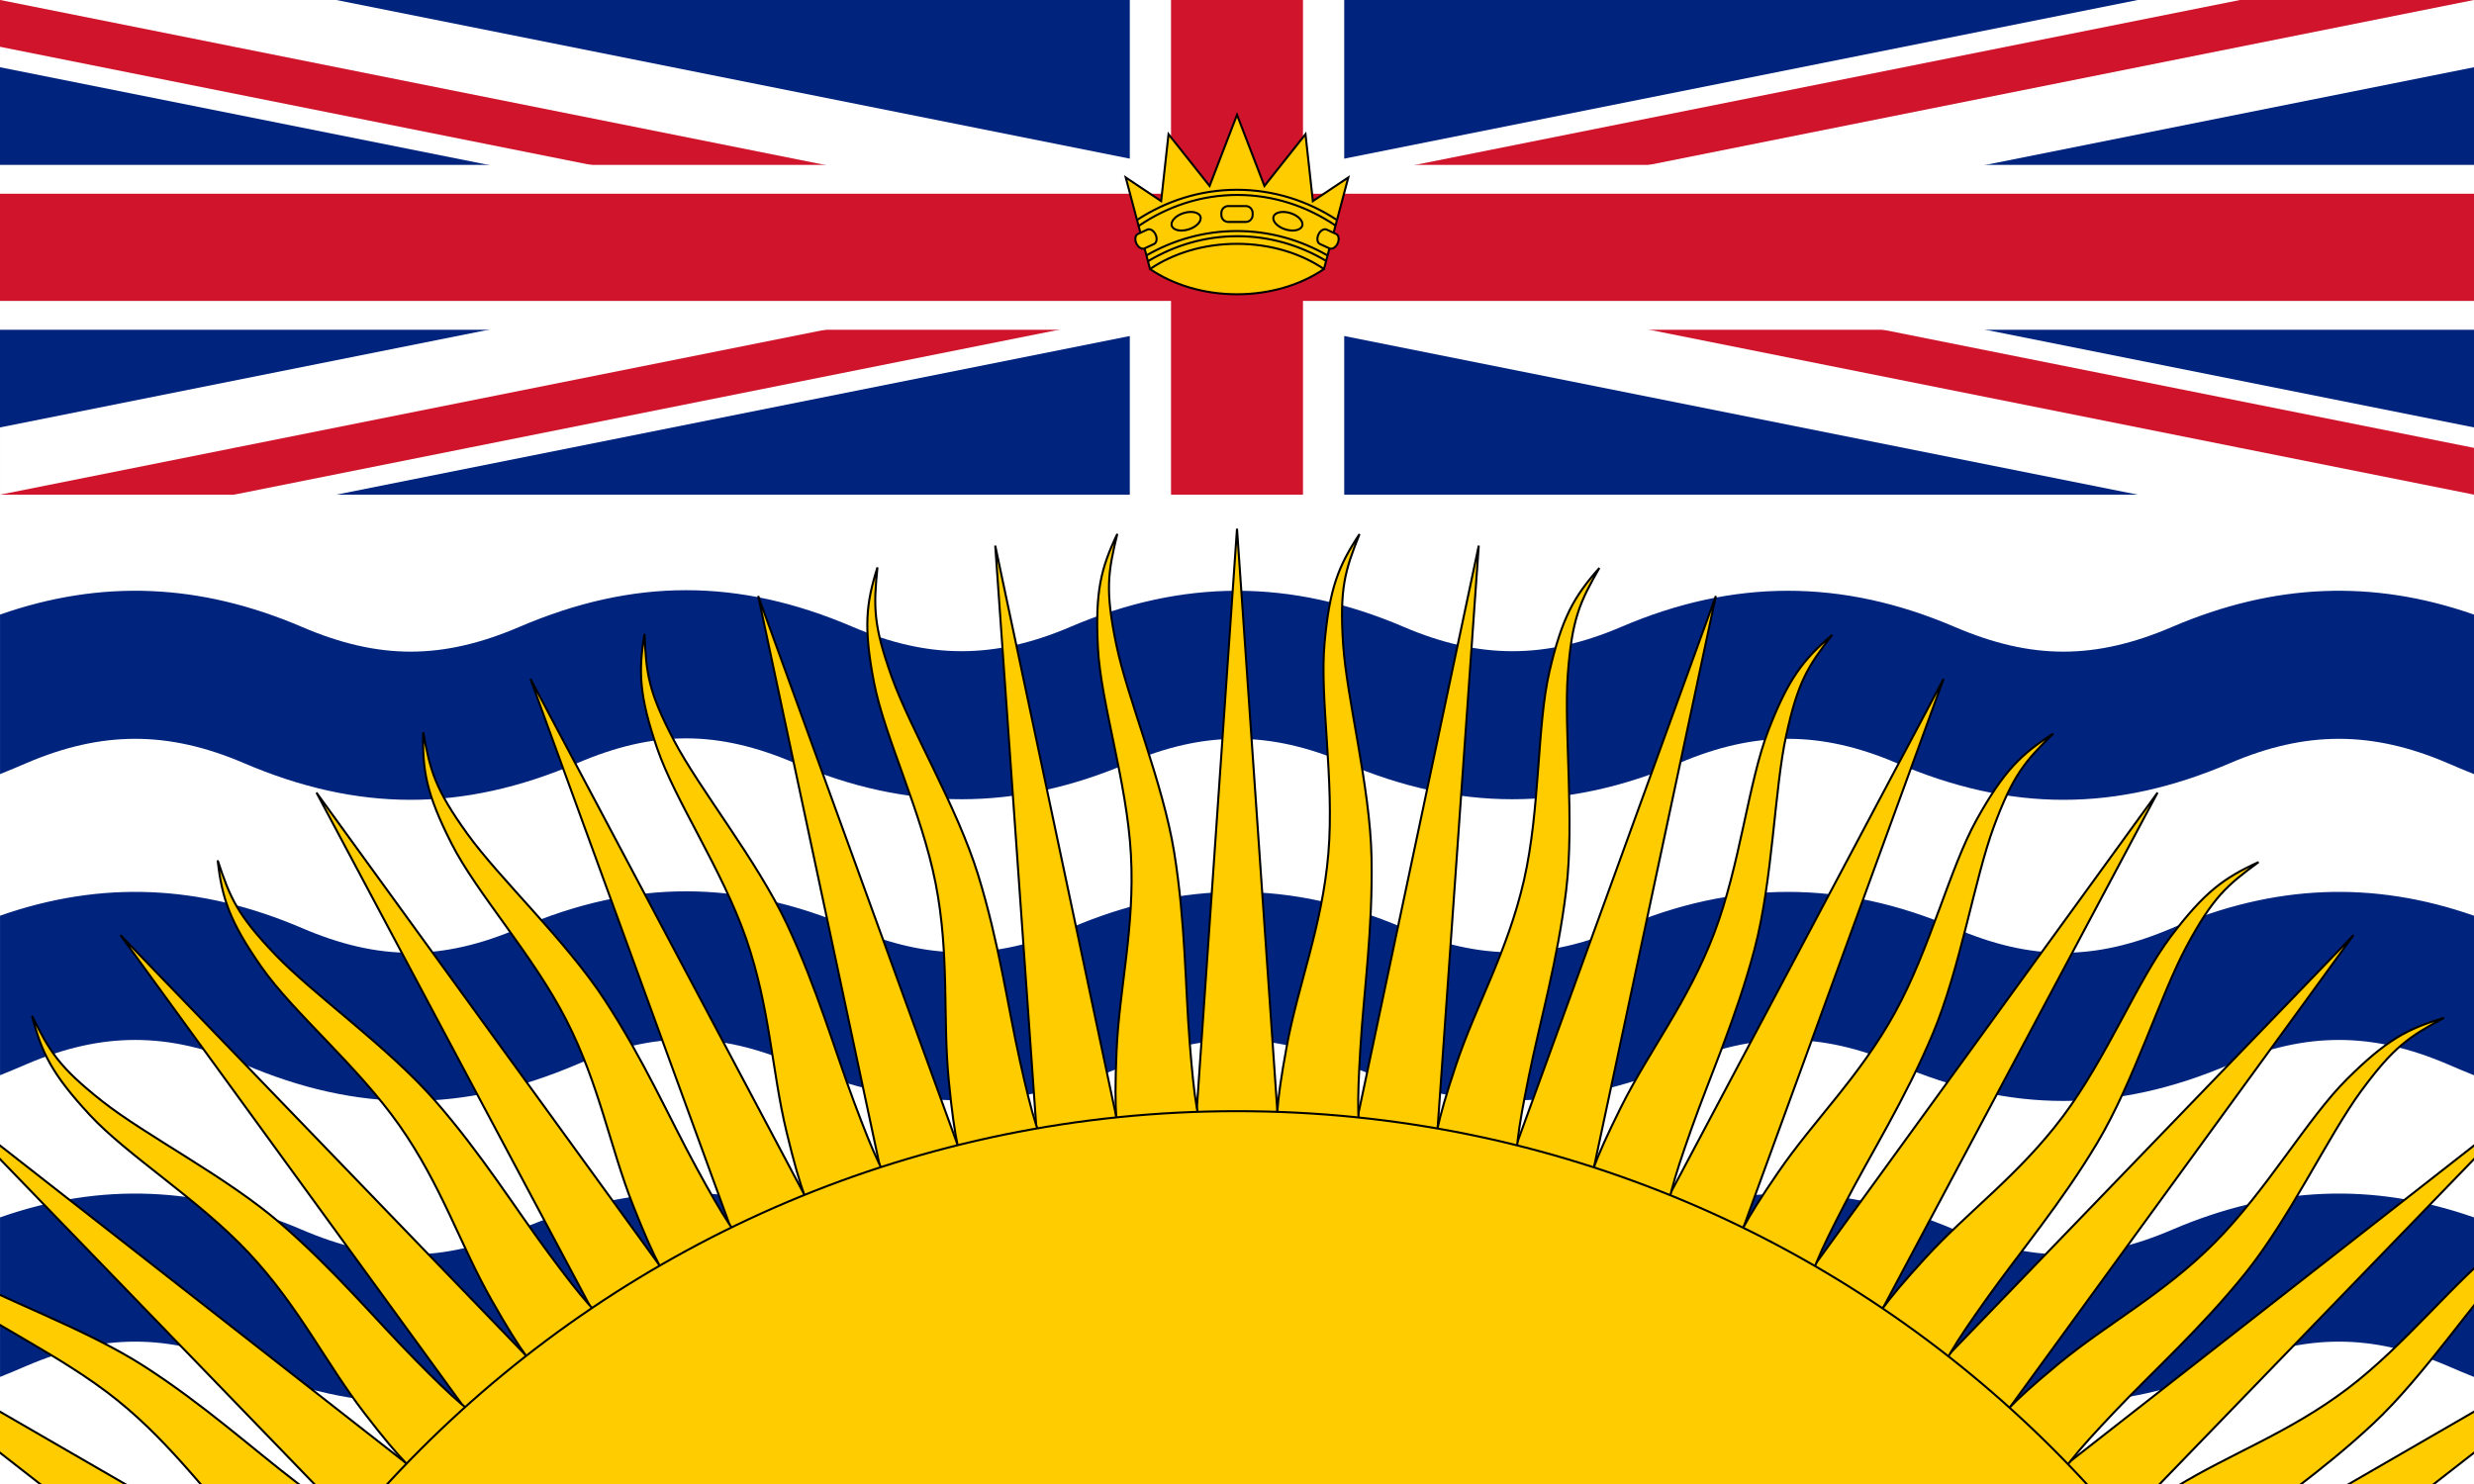
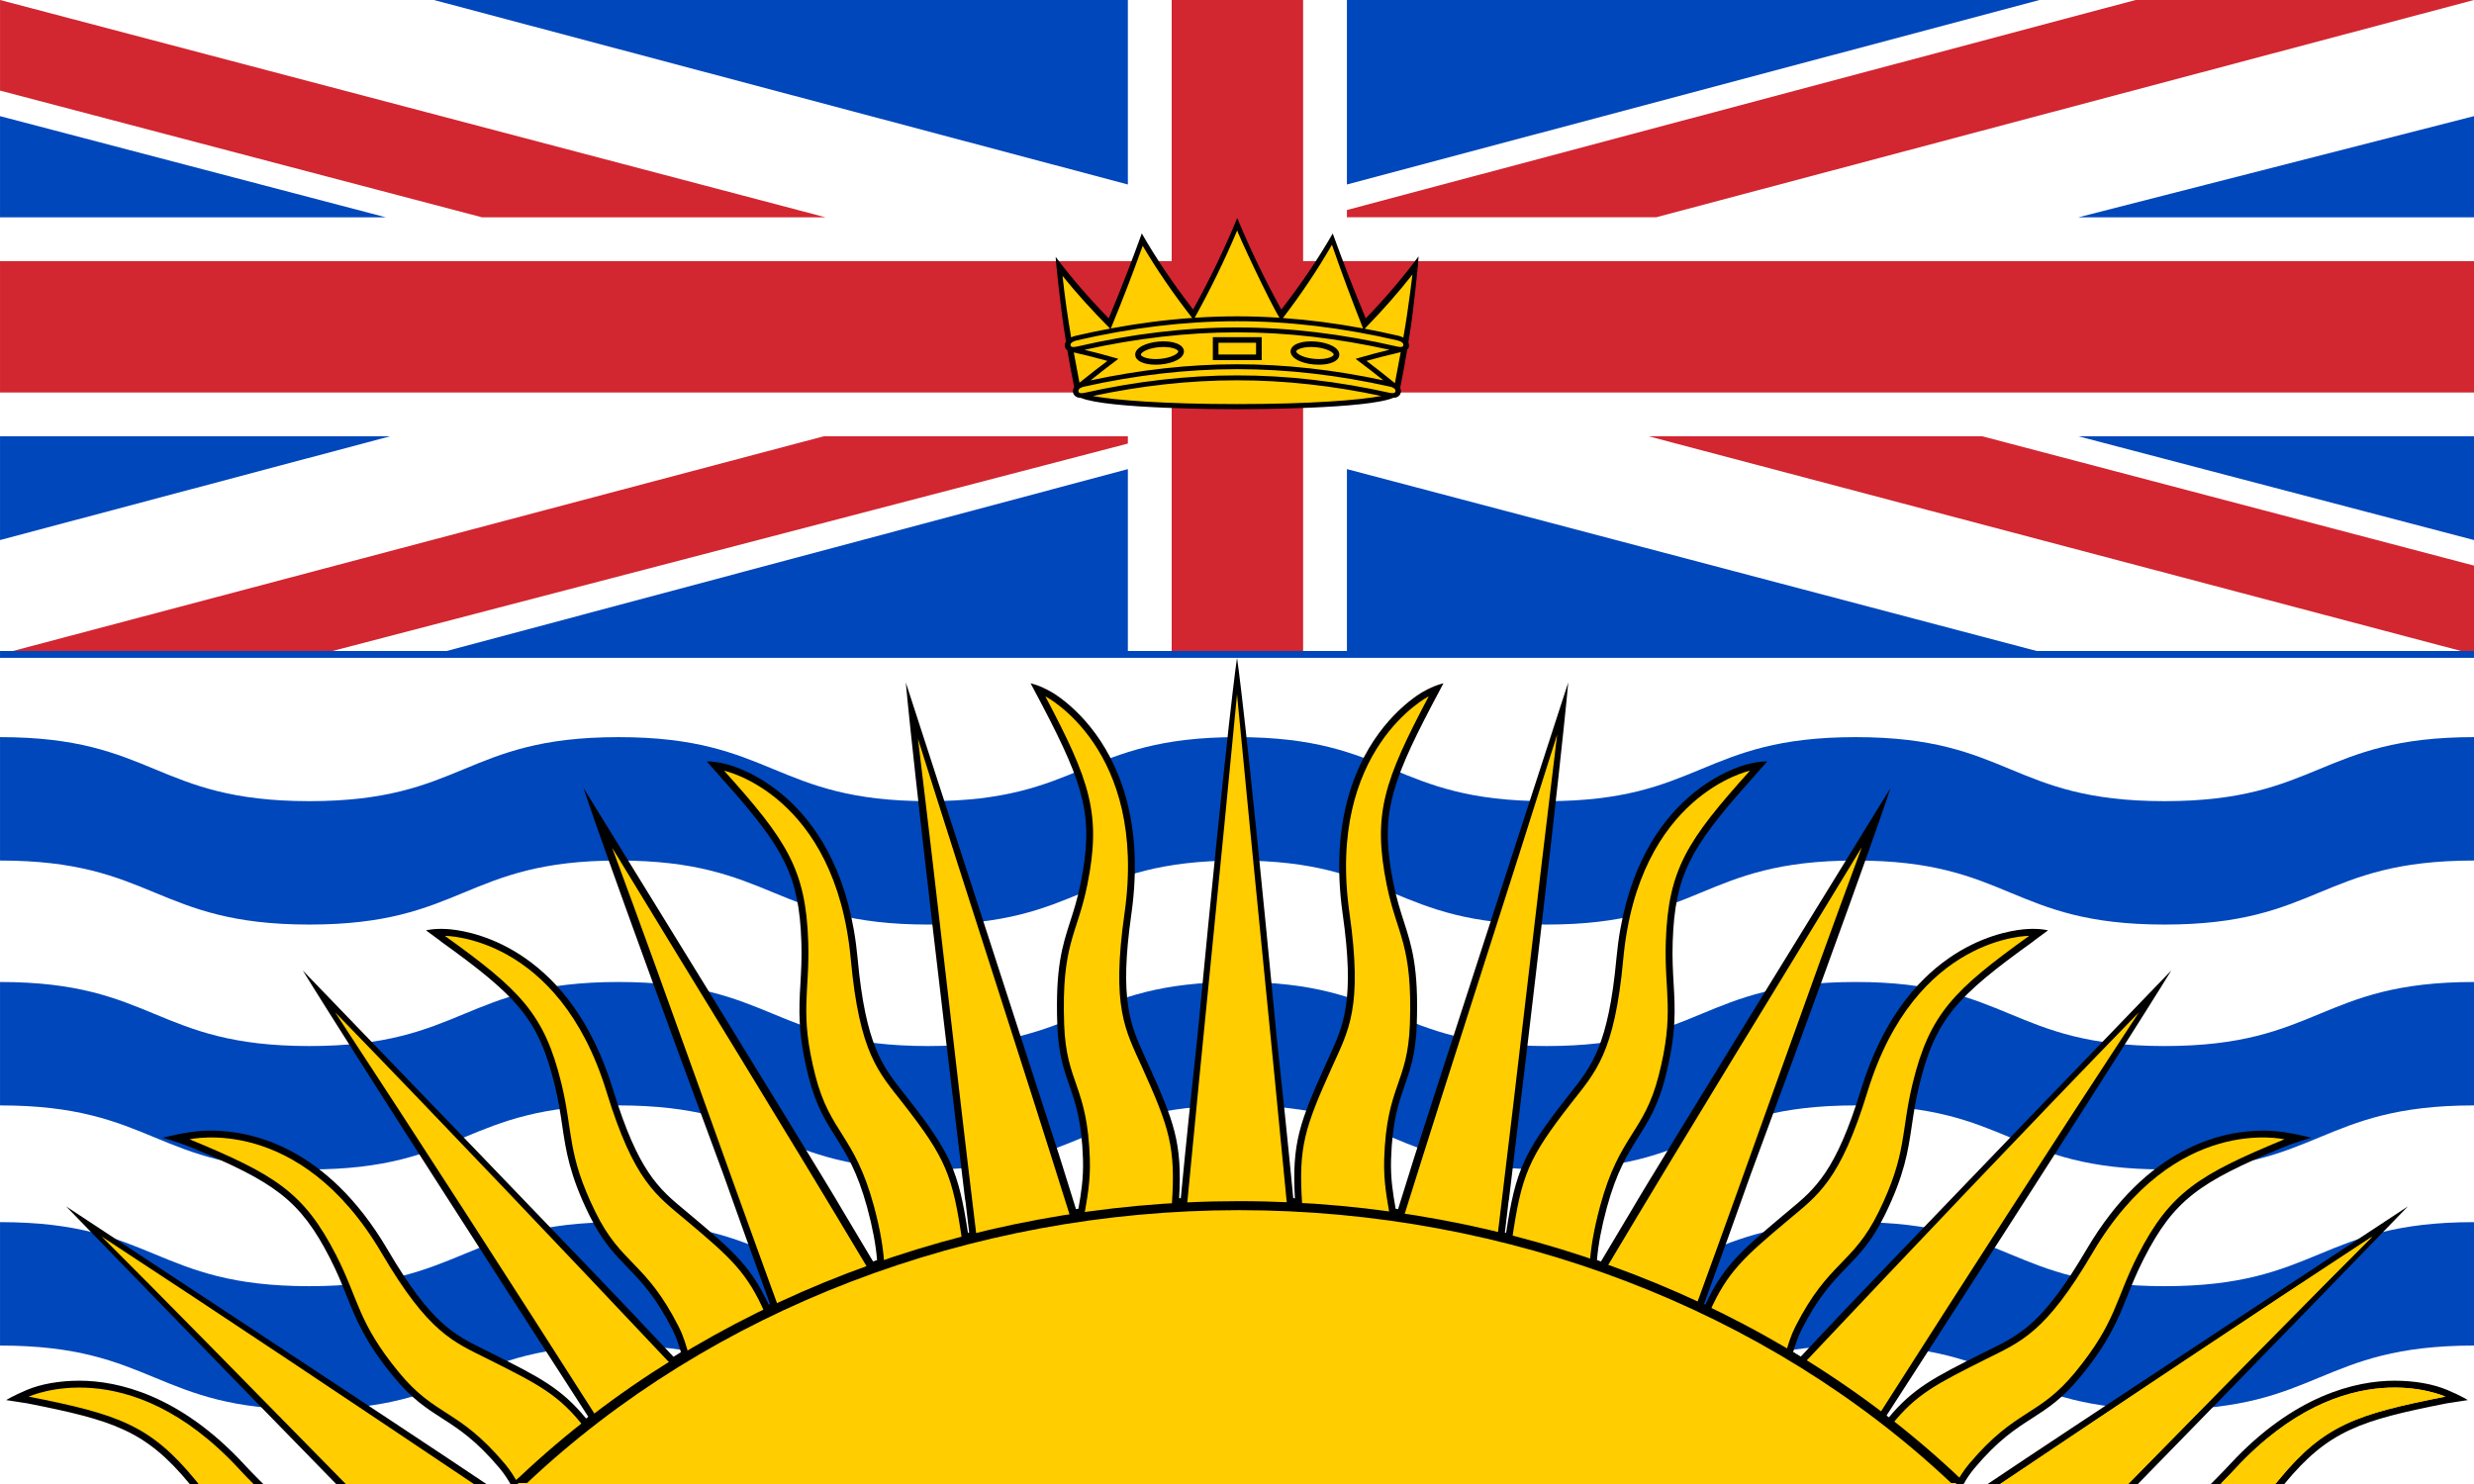
- <svg xmlns="http://www.w3.org/2000/svg" version="1.1" width="600" height="360" viewBox="0 0 169.333 101.6" id="svg2" xml:space="preserve" style="fill-rule:evenodd">
-   <defs id="defs4">
-     <style type="text/css" id="style6" />
+ <svg xmlns="http://www.w3.org/2000/svg" width="1000" height="600" viewBox="0 0 264.583 158.75">
+   <defs>
+     <clipPath id="a">
+       <path d="M379.125 376.625H576V494.75H379.125z" />
+     </clipPath>
  </defs>
-   <rect width="169.333" height="101.6" x="0" y="1.4414463e-006" id="rect10" style="fill:#ffffff" />
-   <rect width="169.333" height="33.867" x="0" y="1.4414463e-006" id="rect12" style="fill:#00247d" />
-   <path d="m 169.333,42.077 0,10.923 c -0.616,-0.245 -1.211,-0.499 -1.806,-0.755 -5.173,-2.217 -9.712,-2.217 -14.885,0 -7.818,3.35 -15.001,3.352 -22.823,0 -5.173,-2.217 -9.712,-2.217 -14.885,0 -7.699,3.299 -15.124,3.299 -22.823,0 -5.173,-2.217 -9.713,-2.217 -14.886,0 -7.699,3.299 -15.124,3.299 -22.823,0 -5.274,-2.259 -9.616,-2.258 -14.886,0 -7.823,3.352 -15.005,3.35 -22.823,0 -5.173,-2.217 -9.712,-2.217 -14.885,0 -0.595,0.255 -1.19,0.51 -1.806,0.754 l 0,-10.923 C 6.934,39.65 13.685,39.93 20.661,42.92 c 5.274,2.26 9.616,2.258 14.886,0 7.822,-3.352 15.005,-3.35 22.823,0 5.173,2.217 9.712,2.217 14.885,0 7.699,-3.299 15.124,-3.299 22.823,0 5.174,2.217 9.712,2.217 14.886,0 7.698,-3.299 15.124,-3.299 22.823,0 5.269,2.258 9.612,2.26 14.886,0 6.976,-2.989 13.727,-3.27 20.661,-0.842 z m 0,20.616 0,10.923 c -0.616,-0.245 -1.211,-0.499 -1.806,-0.755 -5.173,-2.217 -9.712,-2.217 -14.885,0 -7.818,3.35 -15.001,3.352 -22.823,0 -5.173,-2.217 -9.712,-2.217 -14.885,0 -7.699,3.299 -15.124,3.299 -22.823,0 -5.173,-2.217 -9.713,-2.217 -14.886,0 -7.699,3.299 -15.124,3.299 -22.823,0 -5.274,-2.259 -9.616,-2.258 -14.886,0 -7.823,3.352 -15.005,3.35 -22.823,0 -5.173,-2.217 -9.712,-2.217 -14.885,0 -0.595,0.255 -1.19,0.51 -1.806,0.754 l 0,-10.923 C 6.934,60.266 13.685,60.546 20.661,63.536 c 5.274,2.26 9.616,2.258 14.886,0 7.822,-3.352 15.005,-3.35 22.823,0 5.173,2.217 9.712,2.217 14.885,0 7.699,-3.299 15.124,-3.299 22.823,0 5.174,2.217 9.712,2.217 14.886,0 7.698,-3.299 15.124,-3.299 22.823,0 5.269,2.258 9.612,2.26 14.886,0 6.976,-2.989 13.727,-3.27 20.661,-0.842 z m 0,20.655 0,10.923 c -0.616,-0.245 -1.211,-0.499 -1.806,-0.755 -5.173,-2.217 -9.712,-2.217 -14.885,0 -7.818,3.35 -15.001,3.352 -22.823,0 -5.173,-2.217 -9.712,-2.217 -14.885,0 -7.699,3.299 -15.124,3.299 -22.823,0 -5.173,-2.217 -9.713,-2.217 -14.886,0 -7.699,3.299 -15.124,3.299 -22.823,0 -5.274,-2.259 -9.616,-2.258 -14.886,0 -7.823,3.352 -15.005,3.35 -22.823,0 -5.173,-2.217 -9.712,-2.217 -14.885,0 -0.595,0.255 -1.19,0.51 -1.806,0.754 l 0,-10.923 C 6.934,80.921 13.685,81.201 20.661,84.19 c 5.274,2.26 9.616,2.258 14.886,0 7.822,-3.352 15.005,-3.35 22.823,0 5.173,2.217 9.712,2.217 14.885,0 7.699,-3.299 15.124,-3.299 22.823,0 5.174,2.217 9.712,2.217 14.886,0 7.698,-3.299 15.124,-3.299 22.823,0 5.269,2.258 9.612,2.26 14.886,0 6.976,-2.989 13.727,-3.27 20.661,-0.842 z" id="path14" style="fill:#00247d" />
-   <polygon points="75.367,87.666 75.367,83.588 204.976,57.666 225.367,57.666 225.367,61.745 95.757,87.666 " transform="matrix(1.128886,0,0,1.128889,-85.08029,-65.09884)" id="polygon51" style="fill:#ffffff;fill-rule:nonzero" />
-   <polygon points="143.867,87.666 156.867,87.666 156.867,57.666 143.867,57.666 " transform="matrix(1.128886,0,0,1.128889,-85.08029,-65.09884)" id="polygon53" style="fill:#ffffff" />
-   <polygon points="204.976,87.666 225.367,87.666 225.367,83.588 95.757,57.666 75.367,57.666 75.367,61.745 " transform="matrix(1.128886,0,0,1.128889,-85.08029,-65.09884)" id="polygon55" style="fill:#ffffff;fill-rule:nonzero" />
-   <path d="M 87.018,13.261 153.323,-2.1725967e-6 l 16.01,0 L 87.018,16.463 l 0,-3.202 z m 82.314,17.404 0,3.201 -84.665,-16.933 16.008,0 68.657,13.731 z M 16.01,33.867 7.093999e-8,33.867 87.019,16.463 l 0,3.202 -71.009,14.202 z M 7.093999e-8,3.202 l 0,-3.202 L 84.666,16.933 l -16.01,0 L 7.093999e-8,3.202 z" id="path57" style="fill:#cf142b;fill-rule:nonzero" />
-   <polygon points="75.367,67.666 75.367,77.666 225.367,77.666 225.367,67.666 " transform="matrix(1.128886,0,0,1.128889,-85.08029,-65.09884)" id="polygon59" style="fill:#ffffff" />
-   <polygon points="146.367,87.666 154.367,87.666 154.367,57.666 146.367,57.666 " transform="matrix(1.128886,0,0,1.128889,-85.08029,-65.09884)" id="polygon61" style="fill:#cf142b" />
-   <polygon points="225.367,75.916 225.367,69.416 75.367,69.416 75.367,75.916 " transform="matrix(1.128886,0,0,1.128889,-85.08029,-65.09884)" id="polygon63" style="fill:#cf142b" />
-   <g transform="translate(-0.6874914,0)" id="g4645" style="stroke-width:0.141;stroke-miterlimit:4;stroke-dasharray:none">
-     <path d="m 90.546,13.768 2.425,-1.618 -1.664,6.27 -11.906,0 -1.663,-6.27 2.424,1.618 0.505,-4.58 2.811,3.544 1.877,-4.871 1.876,4.871 2.811,-3.544 z" id="polygon65" style="fill:#ffcc00;stroke:#000000;stroke-width:0.141;stroke-miterlimit:4;stroke-dasharray:none" />
-     <path d="m 85.353,16.694 c 2.289,0 4.376,0.653 5.954,1.726 -1.577,1.073 -3.664,1.727 -5.953,1.727 -2.289,0 -4.376,-0.654 -5.953,-1.727 1.577,-1.073 3.664,-1.726 5.953,-1.726 z" id="path67" style="fill:#ffcc00;stroke:#000000;stroke-width:0.141;stroke-linejoin:round;stroke-miterlimit:4;stroke-dasharray:none" />
-     <path d="m 79.258,17.886 c 1.826,-1.095 3.908,-1.715 6.118,-1.715 2.194,0 4.262,0.612 6.078,1.691 M 79.153,17.489 c 1.854,-1.067 3.961,-1.671 6.196,-1.671 2.238,0 4.348,0.605 6.203,1.675 m -12.934,-2.019 c 1.974,-1.35 4.288,-2.128 6.762,-2.128 2.456,0 4.752,0.766 6.716,2.097 M 78.509,15.062 c 2.004,-1.314 4.344,-2.069 6.844,-2.069 2.5,0 4.84,0.755 6.844,2.07" id="path69" style="fill:none;stroke:#000000;stroke-width:0.141;stroke-linejoin:round;stroke-miterlimit:4;stroke-dasharray:none" />
-     <rect width="2.142" height="1.088" rx="0.475" ry="0.475" x="84.283" y="14.107" id="rect71" style="fill:none;stroke:#000000;stroke-width:0.141;stroke-miterlimit:4;stroke-dasharray:none" />
-     <ellipse cx="0" cy="0" rx="0.949" ry="0.517" transform="matrix(1.035323,-0.3280529,0.3409901,1.076157,81.87177,15.14687)" id="ellipse73" style="fill:none;stroke:#000000;stroke-width:0.127;stroke-miterlimit:4;stroke-dasharray:none" />
-     <rect width="1.449" height="1.088" rx="0.368" ry="0.544" x="64.237" y="47.501" transform="matrix(0.9077555,-0.4194996,0.4194978,0.9077564,0,0)" id="rect75" style="fill:#ffcc00;stroke:#000000;stroke-width:0.141;stroke-miterlimit:4;stroke-dasharray:none" />
-     <rect width="1.449" height="1.088" rx="0.368" ry="0.544" x="-90.725" y="-24.111" transform="matrix(-0.9077555,-0.4194996,-0.4194978,0.9077564,0,0)" id="rect77" style="fill:#ffcc00;stroke:#000000;stroke-width:0.141;stroke-miterlimit:4;stroke-dasharray:none" />
-     <ellipse cx="0" cy="0" rx="0.949" ry="0.517" transform="matrix(-1.035323,-0.3280529,-0.3409901,1.076157,88.83587,15.14687)" id="ellipse79" style="fill:none;stroke:#000000;stroke-width:0.127;stroke-miterlimit:4;stroke-dasharray:none" />
+   <g stroke-width=".262">
+     <path d="M0 158.75h264.583V0H0z" fill="#fff" />
+     <g clip-path="url(#a)" transform="matrix(1.34392 0 0 -1.34392 -509.5119 664.9021)">
+       <path d="M379.125 426.251c12.289 0 12.325-5.097 24.615-5.097 12.297 0 12.307 5.097 24.603 5.097 12.299 0 12.353-5.097 24.651-5.097 12.304 0 12.304 5.097 24.607 5.097 12.326 0 12.272-5.097 24.597-5.097 12.3 0 12.292 5.097 24.594 5.097 12.308 0 12.271-5.097 24.579-5.097 12.327 0 12.3 5.097 24.628 5.097v9.823c-12.315 0-12.314-5.097-24.628-5.097-12.291 0-12.291 5.097-24.579 5.097-12.297 0-12.297-5.097-24.594-5.097-12.298 0-12.298 5.097-24.597 5.097-12.303 0-12.303-5.097-24.607-5.097-12.325 0-12.325 5.097-24.651 5.097-12.301 0-12.301-5.097-24.603-5.097-12.307 0-12.307 5.097-24.615 5.097zM379.125 406.759c12.289 0 12.325-5.097 24.615-5.097 12.297 0 12.307 5.097 24.603 5.097 12.299 0 12.353-5.097 24.651-5.097 12.304 0 12.304 5.097 24.607 5.097 12.326 0 12.272-5.097 24.597-5.097 12.3 0 12.292 5.097 24.594 5.097 12.308 0 12.271-5.097 24.579-5.097 12.327 0 12.3 5.097 24.628 5.097v9.824c-12.315 0-12.314-5.098-24.628-5.098-12.291 0-12.291 5.098-24.579 5.098-12.297 0-12.297-5.098-24.594-5.098-12.298 0-12.298 5.098-24.597 5.098-12.303 0-12.303-5.098-24.607-5.098-12.325 0-12.325 5.098-24.651 5.098-12.301 0-12.301-5.098-24.603-5.098-12.307 0-12.307 5.098-24.615 5.098zM379.125 387.644c12.289 0 12.325-5.096 24.615-5.096 12.297 0 12.307 5.096 24.603 5.096 12.299 0 12.353-5.096 24.651-5.096 12.304 0 12.304 5.096 24.607 5.096 12.326 0 12.272-5.096 24.597-5.096 12.3 0 12.292 5.096 24.594 5.096 12.308 0 12.271-5.096 24.579-5.096 12.327 0 12.3 5.096 24.628 5.096v9.824c-12.315 0-12.314-5.098-24.628-5.098-12.291 0-12.291 5.098-24.579 5.098-12.297 0-12.297-5.098-24.594-5.098-12.298 0-12.298 5.098-24.597 5.098-12.303 0-12.303-5.098-24.607-5.098-12.325 0-12.325 5.098-24.651 5.098-12.301 0-12.301-5.098-24.603-5.098-12.307 0-12.307 5.098-24.615 5.098z" fill="#0047bb" />
+       <path d="M472.363 442.723v20.783h-93.238v10.459h93.238v20.784h10.458v-20.784h93.178v-10.459h-93.178v-20.783z" fill="#fff" />
+       <path d="M575.999 473.966h-93.177v20.783h-10.459v-20.783h-93.238v-10.459h93.238v-20.783h10.459v20.783h93.177z" fill="#d22630" />
+       <path d="M444.813 477.452h-27.336l-38.351 10.085v7.212zM468.876 460.02h-24.202l-65.549-17.362h25.415l64.336 16.783zM486.308 478.032v-.579h24.607l65.084 17.297h-26.924zM510.32 460.02h26.549l39.131-10.294v-7.068z" fill="#d22630" />
+       <path d="M409.824 477.452h-30.699v8.052zM468.876 480.064v14.685h-55.226zM486.308 494.749v-14.685l55.115 14.685zM544.522 477.452h31.477v8.053zM544.522 460.02h31.477v-8.26zM542.229 442.658l-55.921 14.75v-14.75zM468.876 457.407v-14.75h-55.226zM410.166 460.02l-31.041-8.26v8.26z" fill="#0047bb" />
+       <path d="M575.999 442.384H379.125v.547h196.874z" fill="#0047bb" />
+       <path d="M559.194 404.755c-3.158-.014-9.18-1.229-14.025-9.457-3.445-5.871-5.246-6.761-7.738-7.992-.166-.081-.333-.165-.506-.251l-.179-.09c-3.648-1.832-5.422-2.723-7.383-5.128-.058.047-.117.094-.175.141 19.076 29.52 22.723 35.526 22.723 35.526s-25.923-26.867-27.961-29.119l-1.54-1.635c-.197.122-.396.245-.594.366.156.549.357 1.177.672 1.797 1.339 2.634 2.472 3.805 3.569 4.936 1.044 1.078 2.032 2.096 3.058 4.191 1.566 3.196 1.847 5.089 2.143 7.093.145.982.296 1.998.6 3.25 1.282 5.258 2.984 7.06 9.066 11.431l-.004.008 1.181.873s-.637.164-1.636.104c-.085-.004-.199-.012-.338-.026-.004-.001-.007-.001-.012-.001v-.001c-2.057-.21-9.517-1.733-12.897-12.748-2.006-6.539-3.645-7.898-5.721-9.618-.148-.123-.3-.249-.453-.378-3.458-2.905-4.841-4.164-6.212-7.128-.035.017-.07.033-.106.05 1.323 3.623 2.56 7.072 3.739 10.39 9.598 25.931 11.101 30.683 11.101 30.683s-19.205-31.14-20.548-33.508l-2.494-4.178c-.106.038-.211.075-.318.113.097 1.208.36 2.61.786 4.176.781 2.872 1.657 4.263 2.505 5.608.808 1.282 1.571 2.493 2.152 4.773.888 3.479.776 5.405.658 7.443-.058 1-.118 2.034-.075 3.334.175 5.255 1.395 7.452 5.996 12.628l.013.015c.179.202.354.398.543.609l-.002.002.977 1.105s-.634.029-1.572-.224c-.908-.227-9.25-2.652-10.434-15.475-.636-6.874-1.969-8.561-3.658-10.696-.122-.155-.246-.312-.373-.474-3.327-4.263-3.996-5.69-4.745-10.658-.033.007-.066.016-.099.024.104.854.201 1.699.301 2.548l.015.022c4.223 34.893 4.725 41.214 4.725 41.214s-11.391-35.08-12.238-37.748l-1.301-4.166c-.028.002-.056.006-.083.009-.037.005-.074.009-.111.014-.009.056-.02.113-.029.17-.172.989-.385 2.219-.337 3.761.097 3.034.596 4.472 1.079 5.863.455 1.309.885 2.546.967 4.875.157 4.518-.395 6.232-1.035 8.218-.28.869-.569 1.768-.815 2.987-1.063 5.241-.355 7.703 3.031 14.173l.942 1.779s-.7-.14-1.629-.677c-.022-.013-.046-.027-.069-.04-.043-.026-.082-.046-.126-.073l.001-.002c-.691-.43-1.848-1.329-2.96-2.719-2.07-2.589-4.311-7.271-3.233-14.869.973-6.865.066-8.848-1.082-11.359-.084-.181-.168-.366-.253-.555-2.074-4.61-2.72-6.276-2.469-10.695-.03.001-.058.001-.087.002-.015.001-.03.001-.044.001-.421 4.413-.873 8.709-1.334 12.97-2.465 25.79-3.141 30.042-3.141 30.042s-.676-4.252-3.142-30.042c-.461-4.261-.913-8.557-1.333-12.97-.015 0-.03 0-.045-.001-.029-.001-.058-.001-.087-.002.251 4.419-.395 6.085-2.469 10.695-.085.189-.169.374-.252.555-1.149 2.511-2.057 4.494-1.082 11.359 1.078 7.598-1.164 12.28-3.234 14.869-1.112 1.39-2.268 2.289-2.961 2.719l.002.002c-.043.027-.083.047-.125.073-.024.013-.047.027-.07.04-.929.537-1.629.677-1.629.677l.942-1.779c3.386-6.47 4.094-8.932 3.032-14.173-.247-1.219-.536-2.118-.816-2.987-.639-1.986-1.192-3.7-1.034-8.218.081-2.329.511-3.566.966-4.875.483-1.391.982-2.829 1.079-5.863.049-1.542-.165-2.772-.336-3.761-.011-.057-.021-.114-.03-.17-.037-.005-.074-.009-.11-.014-.028-.003-.056-.007-.083-.009l-1.301 4.166c-.848 2.668-12.239 37.748-12.239 37.748s.503-6.321 4.725-41.214l.015-.022c.1-.849.197-1.694.301-2.548-.033-.008-.065-.017-.098-.024-.749 4.968-1.419 6.395-4.746 10.658-.126.162-.251.319-.373.474-1.689 2.135-3.023 3.822-3.658 10.696-1.185 12.823-9.526 15.248-10.434 15.475-.938.253-1.573.224-1.573.224l.978-1.105-.002-.002c.19-.211.364-.407.543-.609l.013-.015c4.602-5.176 5.82-7.373 5.996-12.628.044-1.3-.016-2.334-.074-3.334-.119-2.038-.231-3.964.657-7.443.581-2.28 1.345-3.491 2.153-4.773.847-1.345 1.724-2.736 2.504-5.608.426-1.566.69-2.968.786-4.176-.107-.038-.212-.075-.318-.113l-2.494 4.178c-1.343 2.368-20.548 33.508-20.548 33.508s1.503-4.752 11.101-30.683c1.179-3.318 2.415-6.767 3.739-10.39-.035-.017-.07-.033-.105-.05-1.371 2.964-2.754 4.223-6.213 7.128-.153.129-.304.255-.453.378-2.075 1.72-3.715 3.079-5.721 9.618-3.38 11.015-10.84 12.538-12.897 12.748v.001c-.004 0-.008 0-.012.001-.139.014-.253.022-.338.026-.998.06-1.636-.104-1.636-.104l1.181-.873-.003-.008c6.081-4.371 7.783-6.173 9.065-11.431.305-1.252.455-2.268.6-3.25.297-2.004.577-3.897 2.144-7.093 1.025-2.095 2.013-3.113 3.058-4.191 1.096-1.131 2.23-2.302 3.569-4.936.314-.62.515-1.248.671-1.797-.198-.121-.397-.244-.593-.366l-1.541 1.635c-2.038 2.252-27.961 29.119-27.961 29.119s3.647-6.006 22.724-35.526c-.059-.047-.118-.094-.176-.141-1.961 2.405-3.735 3.296-7.383 5.128l-.179.09c-.172.086-.34.17-.506.251-2.492 1.231-4.293 2.121-7.738 7.992-4.845 8.228-10.866 9.443-14.025 9.457-1.11.005-2.361-.193-3.87-.57 0 0 1.227-.333 2.34-.796 6.565-2.742 8.601-4.139 10.989-8.807.583-1.142.963-2.092 1.33-3.011.748-1.869 1.454-3.634 3.694-6.369 1.469-1.798 2.653-2.558 3.906-3.363 1.315-.845 2.674-1.719 4.567-3.968.363-.432.64-.87.855-1.246h115.642c.215.376.491.814.854 1.246 1.893 2.249 3.253 3.123 4.567 3.968 1.254.805 2.438 1.565 3.906 3.363 2.241 2.735 2.947 4.5 3.694 6.369.367.919.747 1.869 1.331 3.011 2.387 4.668 4.423 6.065 10.988 8.807 1.114.463 2.341.796 2.341.796-1.51.377-2.761.575-3.871.57M417.826 376.625c-5.601 3.781-33.438 22.094-33.438 22.094s14.18-14.628 21.484-22.094zM394.221 376.625h5.85l-.386.386c-.423.424-.813.83-1.159 1.205-5.083 5.48-10.015 6.63-13.081 6.63-1.587 0-3.066-.263-4.186-.735-1.121-.471-1.642-.808-1.642-.808l1.677-.259c6.874-1.357 9.415-2.163 12.927-6.419M537.299 376.625c5.601 3.781 33.438 22.094 33.438 22.094s-14.181-14.628-21.484-22.094zM560.904 376.625h-5.85l.386.386c.423.424.813.83 1.159 1.205 5.083 5.48 10.014 6.63 13.081 6.63 1.586 0 3.065-.263 4.186-.735 1.121-.471 1.642-.808 1.642-.808l-1.677-.259c-6.874-1.357-9.415-2.163-12.927-6.419" />
+       <path d="M538.294 376.625h10.183c7.3 7.447 15.236 15.509 19.431 19.699-9.867-6.465-19.737-13.071-29.614-19.699M560.261 376.701c.056.071.114.144.167.209 3.616 4.405 6.141 5.258 13.298 6.671.001-.037-7.92 3.757-16.724-5.735-.356-.386-.731-.774-1.1-1.145z" fill="#ffd200" />
+       <path d="M405.876 394.831c1.817-3.556 1.708-5.312 4.961-9.283 2.955-3.615 4.736-2.889 8.468-7.325.448-.534.781-1.08 1.064-1.598h114.423c-.008.009-.016.017-.024.026.28.509.611 1.048 1.051 1.572 3.732 4.436 5.513 3.71 8.468 7.325 3.253 3.971 3.144 5.727 4.961 9.283 2.582 5.047 4.886 6.421 11.668 9.233 0-.029-8.717 2.097-15.275-9.042-3.761-6.41-5.723-7.078-8.471-8.455-3.9-1.959-5.562-2.77-7.54-5.269-.334.27-.671.537-1.013.803 6.906 10.823 13.81 21.547 20.715 32.069-8.881-9.152-17.762-18.512-26.648-27.936-.473.296-.953.588-1.438.876.178.638.393 1.341.753 2.05 2.64 5.197 4.56 4.907 6.623 9.122 2.272 4.632 1.753 6.324 2.705 10.231 1.351 5.544 3.286 7.439 9.277 11.745 0-.012-9.038.072-12.864-12.396-2.195-7.154-3.968-8.258-6.345-10.253-3.493-2.934-4.815-4.116-6.21-7.255-.355.17-.715.338-1.076.503 4.701 12.865 8.476 23.787 13.173 36.455-7.089-11.673-13.257-21.644-20.353-33.54-.427.151-.857.299-1.29.444.068 1.104.291 2.591.824 4.553 1.541 5.667 3.487 5.789 4.655 10.372 1.287 5.043.431 6.603.566 10.66.193 5.763 1.706 8.052 6.693 13.599 0 0-8.868-1.883-10.08-15.007-.695-7.524-2.215-8.984-4.145-11.456-3.403-4.362-3.953-5.707-4.708-10.901-.385.098-.769.196-1.156.287 1.685 13.82 3.069 26.183 4.751 39.959-4.167-13.23-8.037-25.083-12.208-38.388-.383.063-.735.091-1.119.15-.169 1.071-.5 2.521-.439 4.437.187 5.902 1.879 5.979 2.045 10.74.225 6.435-1.031 7.085-1.84 11.077-1.149 5.675-.21 8.295 3.337 15.021.001.002-8.16-4.164-6.302-17.264 1.066-7.511-.073-9.319-1.377-12.215-2.189-4.864-2.711-6.381-2.384-11.033-.175.011-1.038.022-1.213.03-1.327 13.909-2.652 26.727-3.977 40.639-1.325-13.912-2.65-26.73-3.977-40.639-.175-.008-1.038-.019-1.213-.03.327 4.652-.195 6.169-2.383 11.033-1.305 2.896-2.444 4.704-1.378 12.215 1.859 13.1-6.302 17.266-6.302 17.264 3.547-6.726 4.486-9.346 3.337-15.021-.809-3.992-2.064-4.642-1.84-11.077.166-4.761 1.857-4.838 2.045-10.74.061-1.916-.269-3.366-.439-4.437-.384-.059-.736-.087-1.118-.15-4.172 13.305-7.956 24.822-12.123 38.053 1.686-13.808 2.989-25.87 4.677-39.721-.385-.095-.77-.192-1.152-.292-.763 5.282-1.298 6.612-4.724 11.003-1.93 2.472-3.449 3.932-4.145 11.456-1.212 13.124-10.08 15.007-10.08 15.007 4.987-5.547 6.5-7.836 6.693-13.599.135-4.057-.721-5.617.566-10.66 1.168-4.583 3.115-4.705 4.655-10.372.558-2.055.774-3.584.83-4.701-.408-.14-.814-.283-1.217-.429-7.122 11.941-13.318 21.909-20.434 33.625 4.72-12.73 8.52-23.668 13.244-36.596-.355-.167-.709-.335-1.06-.506-1.427 3.285-2.731 4.453-6.295 7.447-2.376 1.995-4.15 3.099-6.345 10.253-3.826 12.468-12.864 12.384-12.864 12.396 5.991-4.306 7.926-6.201 9.277-11.745.952-3.907.433-5.599 2.704-10.231 2.064-4.215 3.984-3.925 6.624-9.122.407-.802.63-1.596.822-2.297-.447-.27-.89-.542-1.328-.818-8.946 9.487-17.886 18.911-26.827 28.125 6.957-10.601 13.913-21.408 20.872-32.314-.333-.262-.662-.526-.988-.791-2.062 2.683-3.704 3.483-7.722 5.502-2.748 1.377-4.709 2.045-8.47 8.455-6.559 11.139-15.277 9.013-15.276 9.042 6.782-2.812 9.086-4.186 11.668-9.233M394.697 376.91c.072-.088.15-.186.227-.284h4.374c-.394.394-.795.808-1.174 1.22-8.805 9.492-16.726 5.698-16.725 5.735 7.157-1.413 9.682-2.266 13.298-6.671M416.83 376.625c-9.876 6.628-19.746 13.234-29.615 19.699 4.228-4.221 12.157-12.282 19.422-19.699zM560.428 376.91c-.072-.088-.15-.186-.227-.284h-4.374c.394.394.795.808 1.174 1.22 8.805 9.492 16.726 5.698 16.725 5.735-7.157-1.413-9.683-2.266-13.298-6.671M538.295 376.625c9.876 6.628 19.747 13.234 29.614 19.698-4.227-4.22-12.156-12.281-19.42-19.698z" fill="#ffcd00" />
+       <path d="M535.106 377.075c-14.784 14.021-35.697 22.062-57.376 22.062-21.619 0-42.493-8.004-57.268-21.959l-.557-.477h1.161c14.623 13.804 35.275 21.72 56.664 21.72 21.396 0 42.037-7.916 56.66-21.72h1.094z" />
+       <path d="M491.651 473.525c-.228-.241-.457-.482-.686-.726-1.083-1.283-2.18-2.607-3.273-3.965-.806 2.247-1.708 4.497-2.647 6.744-1.309-1.954-2.664-3.967-4.003-6.024-1.125 2.431-2.308 4.845-3.46 7.227-1.154-2.382-2.338-4.795-3.464-7.226-1.337 2.058-2.691 4.071-4 6.025-.94-2.246-1.843-4.496-2.649-6.743-1.126 1.326-2.258 2.616-3.378 3.863-.188.301-.373.6-.558.898.115-1.609.371-3.616.644-5.647.118-.887.251-1.763.396-2.616.086-.625.182-1.25.287-1.875h.014c.135-.601 5.703-1.081 12.685-1.081 7.182 0 12.862.508 12.689 1.132.027.14.055.279.082.418h.002c.014.07.027.141.04.211.056.294.111.595.164.901.005.026.009.053.014.08.159.917.306 1.878.435 2.838.274 2.027.548 3.96.666 5.566" fill="#ffcd00" />
+       <path d="M490.8 467.276c-.008-.084-.057-.109-.073-.118-.062-.032-.171-.037-.308-.016-.035.005-.071.013-.11.021-4.333 1.001-8.571 1.523-12.75 1.519-4.178.003-8.415-.519-12.747-1.522-.312-.072-.488-.034-.502.111-.022.233.34.344.497.381 4.339 1.005 8.575 1.529 12.753 1.527 4.177.003 8.414-.52 12.755-1.525.189-.044.507-.154.485-.378m-3.502-1.316c.648-.485 1.279-.982 1.911-1.486-3.928.84-7.813 1.281-11.65 1.278-3.838.002-7.724-.44-11.653-1.281.632.504 1.265 1.002 1.913 1.487.099.075.199.149.3.224-.118.036-.236.07-.354.105-.77.225-1.554.427-2.342.617 4.117.912 8.152 1.39 12.137 1.389 3.983.003 8.018-.475 12.134-1.386-.789-.19-1.571-.393-2.34-.618-.119-.035-.237-.069-.356-.105.1-.074.2-.149.3-.224m2.872-2.353c-.013-.086-.06-.112-.077-.12-.06-.034-.165-.041-.294-.022-.032.004-.067.011-.101.018-4.085.912-8.139 1.387-12.139 1.384-3.999.001-8.054-.474-12.136-1.386-.035-.008-.069-.013-.102-.018-.352-.052-.373.092-.38.14-.033.233.306.336.452.369 4.098.915 8.16 1.392 12.166 1.391 4.008.003 8.069-.474 12.168-1.389.179-.04.475-.142.443-.367m-.045.643c-.706.574-1.566 1.254-2.256 1.773.73.21 1.873.502 2.72.694-.161-.887-.329-1.742-.464-2.467m-12.566-1.666c-5.797 0-9.759.314-11.472.643 3.856.82 7.687 1.251 11.472 1.25 3.789.002 7.622-.428 11.483-1.249-1.713-.33-5.684-.644-11.483-.644m-12.987 4.114c.838-.189 1.94-.466 2.676-.678-.736-.555-1.505-1.15-2.222-1.733-.161.827-.312 1.627-.454 2.411m-.894 6.089c1.128-1.398 2.39-2.796 3.788-4.194-.906-.17-1.818-.357-2.732-.57-.146-.034-.267-.079-.372-.129-.284 1.676-.516 3.292-.684 4.893m6.379 2.397c1.128-1.915 2.441-3.829 3.936-5.744-2.137-.148-4.293-.429-6.474-.837.907 2.194 1.753 4.387 2.538 6.581m7.524 1.229v.001c-.089-.001 2.603-5.772 3.365-6.959-1.134.074-2.261.115-3.386.114-1.118 0-2.239-.04-3.365-.113 1.282 2.319 2.411 4.639 3.386 6.958v-.001m10.012-7.806c-2.149.401-4.273.678-6.379.827 1.486 1.944 2.786 3.888 3.901 5.832.768-2.22 1.594-4.439 2.478-6.659m3.929 4.29c-.01.002-.273-2.457-.726-5.018-.113.058-.246.109-.408.147-.893.208-1.783.39-2.667.557 1.408 1.438 2.674 2.876 3.801 4.314m.487 1.445c-1.216-1.646-2.616-3.292-4.201-4.938-.942 2.254-1.818 4.508-2.629 6.762-1.158-2.019-2.521-4.037-4.091-6.056-1.338 2.429-2.506 4.858-3.507 7.287-1-2.428-2.171-4.857-3.51-7.285-1.567 2.019-2.93 4.037-4.087 6.057-.812-2.255-1.69-4.509-2.631-6.763-1.591 1.632-2.997 3.263-4.221 4.894-.031.002.414-4.372.767-6.402.017-.113.034-.225.052-.338-.078-.122-.106-.248-.094-.363.013-.124.08-.246.206-.334.157-.953.331-1.891.509-2.769.011-.055.023-.109.033-.164-.086-.13-.118-.267-.099-.393.035-.225.226-.454.643-.465 2.088-.867 11.244-.896 12.41-.896 1.168 0 10.371.029 12.428.903.129.006.25.027.346.078.152.082.246.215.27.385.017.106-.003.221-.061.333.016.072.03.144.045.215.183.898.36 1.857.52 2.832.077.075.134.164.146.28.01.092-.008.191-.054.29.022.138.043.276.064.414.354 2.025.777 6.437.746 6.436" />
+       <path d="M476.086 466.53h2.991v.934h-2.991zm3.44-.449h-3.888v1.831h3.888zM471.707 467.128c-.113 0-.23-.005-.348-.015-.925-.081-1.465-.432-1.45-.596.011-.126.415-.351 1.183-.351.112 0 .229.006.348.016.423.037.829.141 1.112.284.24.122.343.247.337.312-.011.125-.415.35-1.182.35m-.615-1.41c-.95 0-1.59.298-1.63.76-.052.599.895.997 1.858 1.082 1.134.099 1.971-.221 2.016-.743.014-.163-.043-.477-.581-.751-.337-.171-.79-.288-1.276-.331-.132-.012-.261-.017-.387-.017M483.458 467.128c-.767 0-1.172-.225-1.183-.35-.005-.065.097-.19.338-.312.282-.143.688-.247 1.111-.284.119-.01.236-.016.348-.016.768 0 1.173.225 1.184.351.014.164-.525.515-1.45.596-.119.01-.235.015-.348.015m.614-1.41c-.125 0-.254.005-.387.017-.485.043-.938.16-1.275.331-.54.274-.596.588-.582.751.046.522.88.842 2.018.743.962-.085 1.909-.483 1.856-1.082-.04-.462-.68-.76-1.63-.76" />
+     </g>
  </g>
-   <g transform="translate(-1.435358,-13.05265)" id="g4591" style="fill:#ffcc00;stroke:#000000;stroke-width:0.141;stroke-miterlimit:4;stroke-opacity:1;stroke-dasharray:none">
-     <path d="M 93.661,92.834 99.595,93.667 102.649,50.408 z" id="_158274976" style="fill:#ffcc00;stroke:#000000;stroke-width:0.141;stroke-miterlimit:4;stroke-opacity:1;stroke-dasharray:none" />
-     <path d="m 104.07,94.619 5.76,1.652 9.046,-42.414 z" id="_158274904" style="fill:#ffcc00;stroke:#000000;stroke-width:0.141;stroke-miterlimit:4;stroke-opacity:1;stroke-dasharray:none" />
-     <path d="m 114.128,97.835 5.474,2.437 14.861,-40.742 z" id="_158274832" style="fill:#ffcc00;stroke:#000000;stroke-width:0.141;stroke-miterlimit:4;stroke-opacity:1;stroke-dasharray:none" />
-     <path d="m 123.641,102.42 5.081,3.176 20.387,-38.277 z" id="_158274760" style="fill:#ffcc00;stroke:#000000;stroke-width:0.141;stroke-miterlimit:4;stroke-opacity:1;stroke-dasharray:none" />
-     <path d="m 132.424,108.284 4.59,3.852 25.514,-35.068 z" id="_158274688" style="fill:#ffcc00;stroke:#000000;stroke-width:0.141;stroke-miterlimit:4;stroke-opacity:1;stroke-dasharray:none" />
-     <path d="m 89.098,92.515 -5.992,0 2.996,-43.264 z" id="_158275048" style="fill:#ffcc00;stroke:#000000;stroke-width:0.141;stroke-miterlimit:4;stroke-opacity:1;stroke-dasharray:none" />
-     <path d="M 78.542,92.834 72.609,93.667 69.554,50.408 z" id="_158261744" style="fill:#ffcc00;stroke:#000000;stroke-width:0.141;stroke-miterlimit:4;stroke-opacity:1;stroke-dasharray:none" />
-     <path d="M 68.134,94.619 62.374,96.271 53.33,53.857 z" id="_158261672" style="fill:#ffcc00;stroke:#000000;stroke-width:0.141;stroke-miterlimit:4;stroke-opacity:1;stroke-dasharray:none" />
-     <path d="M 58.075,97.835 52.601,100.273 37.742,59.53 z" id="_158261600" style="fill:#ffcc00;stroke:#000000;stroke-width:0.141;stroke-miterlimit:4;stroke-opacity:1;stroke-dasharray:none" />
-     <path d="M 48.562,102.42 43.481,105.595 23.095,67.318 z" id="_158261528" style="fill:#ffcc00;stroke:#000000;stroke-width:0.141;stroke-miterlimit:4;stroke-opacity:1;stroke-dasharray:none" />
-     <path d="M 39.78,108.284 35.189,112.136 9.675,77.068 z" id="_158261456" style="fill:#ffcc00;stroke:#000000;stroke-width:0.141;stroke-miterlimit:4;stroke-opacity:1;stroke-dasharray:none" />
-     <path d="m 31.899,115.314 -4.009,4.453 -30.146,-31.176 z" id="path4556" style="fill:#ffcc00;stroke:#000000;stroke-width:0.141;stroke-miterlimit:4;stroke-opacity:1;stroke-dasharray:none" />
-     <path d="m 25.073,123.372 -3.351,4.968 -34.192,-26.677 z" id="path4558" style="fill:#ffcc00;stroke:#000000;stroke-width:0.141;stroke-miterlimit:4;stroke-opacity:1;stroke-dasharray:none" />
-     <path d="m 140.305,115.314 4.009,4.453 30.146,-31.176 z" id="path4585" style="fill:#ffcc00;stroke:#000000;stroke-width:0.141;stroke-miterlimit:4;stroke-opacity:1;stroke-dasharray:none" />
-     <path d="m 147.13,123.371 3.351,4.968 34.192,-26.677 z" id="path4587" style="fill:#ffcc00;stroke:#000000;stroke-width:0.141;stroke-miterlimit:4;stroke-opacity:1;stroke-dasharray:none" />
-   </g>
-   <g transform="translate(-1.435358,-13.05265)" id="g4608" style="fill:#ffcc00;stroke:#000000;stroke-width:0.141;stroke-miterlimit:4;stroke-opacity:1;stroke-dasharray:none">
-     <path d="m 73.739,93.522 -5.833,1.192 c -0.794,-2.467 -1.109,-3.371 -1.533,-7.694 -0.424,-4.324 0.068,-8.564 -0.901,-13.498 -0.969,-4.934 -3.501,-10.023 -4.218,-13.76 -0.717,-3.737 -0.549,-5.376 0.238,-7.865 -0.271,2.695 -0.294,3.947 0.981,7.511 1.275,3.564 4.475,8.894 5.912,13.551 1.436,4.656 2.016,8.953 2.862,12.744 0.846,3.791 1.231,5.122 2.492,7.82 z" id="_158261216" style="fill:#ffcc00;fill-rule:nonzero;stroke:#000000;stroke-width:0.141;stroke-miterlimit:4;stroke-opacity:1;stroke-dasharray:none" />
-     <path d="m 63.473,95.969 -5.611,1.992 C 56.732,95.629 56.295,94.778 55.273,90.555 54.252,86.332 54.149,82.065 52.503,77.314 50.856,72.562 47.641,67.876 46.411,64.275 45.18,60.674 45.119,59.028 45.552,56.453 c 0.107,2.706 0.258,3.949 2.017,7.301 1.759,3.352 5.67,8.185 7.74,12.596 2.07,4.411 3.242,8.585 4.608,12.222 1.365,3.636 1.932,4.9 3.556,7.397 z" id="_158261144" style="fill:#ffcc00;fill-rule:nonzero;stroke:#000000;stroke-width:0.141;stroke-miterlimit:4;stroke-opacity:1;stroke-dasharray:none" />
-     <path d="m 53.648,99.821 -5.279,2.753 c -1.444,-2.152 -1.995,-2.934 -3.594,-6.974 -1.599,-4.039 -2.295,-8.251 -4.587,-12.727 -2.292,-4.476 -6.128,-8.67 -7.847,-12.065 -1.72,-3.395 -2.009,-5.016 -1.939,-7.626 0.483,2.665 0.805,3.875 3.014,6.949 2.208,3.074 6.754,7.316 9.418,11.396 2.664,4.08 4.405,8.05 6.264,11.462 1.858,3.411 2.596,4.584 4.551,6.831 z" id="_158261072" style="fill:#ffcc00;fill-rule:nonzero;stroke:#000000;stroke-width:0.141;stroke-miterlimit:4;stroke-opacity:1;stroke-dasharray:none" />
-     <path d="m 44.454,105.003 -4.844,3.461 c -1.729,-1.931 -2.384,-2.628 -4.53,-6.406 -2.146,-3.778 -3.421,-7.851 -6.313,-11.964 -2.892,-4.113 -7.275,-7.732 -9.45,-10.855 -2.175,-3.122 -2.688,-4.688 -2.982,-7.282 0.849,2.572 1.337,3.725 3.951,6.462 2.615,2.737 7.706,6.305 10.912,9.974 3.206,3.669 5.483,7.359 7.798,10.478 2.315,3.119 3.208,4.178 5.457,6.131 z" id="_158261000" style="fill:#ffcc00;fill-rule:nonzero;stroke:#000000;stroke-width:0.141;stroke-miterlimit:4;stroke-opacity:1;stroke-dasharray:none" />
-     <path d="m 36.071,111.414 -4.315,4.102 c -1.981,-1.671 -2.726,-2.271 -5.377,-5.713 -2.651,-3.442 -4.48,-7.299 -7.917,-10.969 C 15.025,95.162 10.182,92.188 7.593,89.399 5.004,86.609 4.279,85.131 3.627,82.603 c 1.198,2.428 1.842,3.503 4.812,5.849 2.97,2.347 8.509,5.171 12.194,8.359 3.685,3.188 6.454,6.524 9.18,9.291 2.726,2.767 3.758,3.691 6.258,5.312 z" id="_158260928" style="fill:#ffcc00;fill-rule:nonzero;stroke:#000000;stroke-width:0.141;stroke-miterlimit:4;stroke-opacity:1;stroke-dasharray:none" />
-     <path d="m 84.245,92.528 -5.942,0.368 c -0.443,-2.553 -0.629,-3.492 -0.447,-7.833 0.182,-4.341 1.259,-8.471 0.986,-13.492 -0.273,-5.021 -2.072,-10.412 -2.262,-14.213 -0.19,-3.801 0.205,-5.4 1.33,-7.755 -0.643,2.631 -0.84,3.867 -0.073,7.574 0.767,3.707 3.194,9.431 3.968,14.241 0.774,4.811 0.75,9.146 1.06,13.018 0.31,3.872 0.507,5.243 1.379,8.091 z" id="_158217448" style="fill:#ffcc00;fill-rule:nonzero;stroke:#000000;stroke-width:0.141;stroke-miterlimit:4;stroke-opacity:1;stroke-dasharray:none" />
-     <path d="M 141.058,116.17 136.808,112 c 1.601,-2.038 2.174,-2.804 5.522,-5.573 3.348,-2.769 7.138,-4.732 10.686,-8.295 3.549,-3.563 6.352,-8.507 9.049,-11.191 2.697,-2.684 4.15,-3.461 6.653,-4.201 -2.385,1.282 -3.436,1.963 -5.678,5.013 -2.241,3.05 -4.871,8.684 -7.928,12.478 -3.057,3.794 -6.295,6.678 -8.965,9.499 -2.67,2.821 -3.557,3.885 -5.09,6.439 z" id="_158217880" style="fill:#ffcc00;fill-rule:nonzero;stroke:#000000;stroke-width:0.141;stroke-miterlimit:4;stroke-opacity:1;stroke-dasharray:none" />
-     <path d="m 133.289,109.027 -4.789,-3.537 c 1.302,-2.241 1.763,-3.079 4.692,-6.288 2.93,-3.208 6.41,-5.679 9.428,-9.701 3.018,-4.022 5.106,-9.308 7.403,-12.342 2.298,-3.034 3.628,-4.005 6.004,-5.086 -2.183,1.602 -3.13,2.422 -4.925,5.755 -1.795,3.333 -3.615,9.277 -6.114,13.46 -2.499,4.183 -5.305,7.489 -7.556,10.654 -2.251,3.165 -2.982,4.342 -4.144,7.085 z" id="_158217808" style="fill:#ffcc00;fill-rule:nonzero;stroke:#000000;stroke-width:0.141;stroke-miterlimit:4;stroke-opacity:1;stroke-dasharray:none" />
-     <path d="m 124.601,103.035 -5.235,-2.837 c 0.977,-2.4 1.317,-3.295 3.772,-6.879 2.455,-3.585 5.557,-6.516 7.986,-10.919 2.429,-4.403 3.761,-9.928 5.614,-13.252 1.853,-3.324 3.035,-4.471 5.238,-5.872 -1.939,1.89 -2.762,2.834 -4.076,6.384 -1.314,3.55 -2.289,9.69 -4.181,14.18 -1.893,4.49 -4.211,8.154 -5.999,11.602 -1.789,3.448 -2.349,4.715 -3.118,7.593 z" id="_158217736" style="fill:#ffcc00;fill-rule:nonzero;stroke:#000000;stroke-width:0.141;stroke-miterlimit:4;stroke-opacity:1;stroke-dasharray:none" />
-     <path d="m 115.164,98.311 -5.578,-2.081 c 0.634,-2.513 0.846,-3.446 2.778,-7.337 1.932,-3.891 4.596,-7.226 6.389,-11.924 1.793,-4.698 2.343,-10.355 3.715,-13.904 1.372,-3.55 2.383,-4.85 4.37,-6.544 -1.657,2.142 -2.341,3.191 -3.148,6.889 -0.807,3.698 -0.918,9.914 -2.167,14.624 -1.249,4.71 -3.035,8.661 -4.326,12.324 -1.292,3.663 -1.67,4.996 -2.031,7.953 z" id="_158217664" style="fill:#ffcc00;fill-rule:nonzero;stroke:#000000;stroke-width:0.141;stroke-miterlimit:4;stroke-opacity:1;stroke-dasharray:none" />
-     <path d="m 105.161,94.945 -5.814,-1.284 c 0.278,-2.577 0.358,-3.53 1.73,-7.652 1.371,-4.122 3.545,-7.795 4.667,-12.697 1.122,-4.902 0.879,-10.58 1.744,-14.286 0.865,-3.706 1.685,-5.134 3.416,-7.088 -1.343,2.351 -1.874,3.486 -2.158,7.26 -0.284,3.775 0.471,9.946 -0.111,14.784 -0.582,4.838 -1.8,8.999 -2.569,12.806 -0.769,3.807 -0.958,5.18 -0.904,8.158 z" id="_158217592" style="fill:#ffcc00;fill-rule:nonzero;stroke:#000000;stroke-width:0.141;stroke-miterlimit:4;stroke-opacity:1;stroke-dasharray:none" />
-     <path d="M 94.788,93.006 88.852,92.544 c -0.084,-2.59 -0.137,-3.545 0.648,-7.819 0.784,-4.273 2.426,-8.213 2.854,-13.223 0.428,-5.01 -0.602,-10.599 -0.262,-14.39 0.341,-3.79 0.954,-5.319 2.397,-7.495 -1.003,2.516 -1.37,3.713 -1.127,7.49 0.244,3.777 1.85,9.783 1.948,14.655 0.097,4.872 -0.53,9.162 -0.762,13.039 -0.232,3.877 -0.228,5.263 0.24,8.204 z" id="_158217520" style="fill:#ffcc00;fill-rule:nonzero;stroke:#000000;stroke-width:0.141;stroke-miterlimit:4;stroke-opacity:1;stroke-dasharray:none" />
-     <path d="m 28.662,118.929 -3.703,4.662 c -2.194,-1.379 -3.016,-1.869 -6.12,-4.909 -3.104,-3.04 -5.452,-6.604 -9.366,-9.761 -3.914,-3.157 -9.124,-5.428 -12.076,-7.83 -2.952,-2.402 -3.876,-3.765 -4.873,-6.178 1.525,2.238 2.312,3.212 5.579,5.123 3.268,1.91 9.146,3.937 13.239,6.58 4.093,2.644 7.299,5.562 10.384,7.923 3.085,2.36 4.235,3.132 6.936,4.389 z" id="path4560" style="fill:#ffcc00;fill-rule:nonzero;stroke:#000000;stroke-width:0.141;stroke-miterlimit:4;stroke-opacity:1;stroke-dasharray:none" />
-     <path d="m 147.757,124.324 -3.628,-4.72 c 1.869,-1.795 2.543,-2.474 6.244,-4.75 3.7,-2.277 7.727,-3.693 11.737,-6.727 4.01,-3.034 7.474,-7.54 10.519,-9.823 3.045,-2.283 4.591,-2.85 7.173,-3.234 -2.54,0.938 -3.676,1.466 -6.32,4.174 -2.644,2.709 -6.032,7.922 -9.588,11.254 -3.555,3.332 -7.163,5.737 -10.2,8.159 -3.037,2.422 -4.064,3.352 -5.937,5.668 z" id="path4589" style="fill:#ffcc00;fill-rule:nonzero;stroke:#000000;stroke-width:0.141;stroke-miterlimit:4;stroke-opacity:1;stroke-dasharray:none" />
-   </g>
-   <path d="m 163.689,155.096 -158.044,0 c 0,-43.635 35.387,-79.022 79.022,-79.022 43.635,0 79.022,35.387 79.022,79.022 z" id="path47" style="fill:#ffcc00;stroke:#000000;stroke-width:0.141;stroke-miterlimit:4;stroke-dasharray:none" />
</svg>
